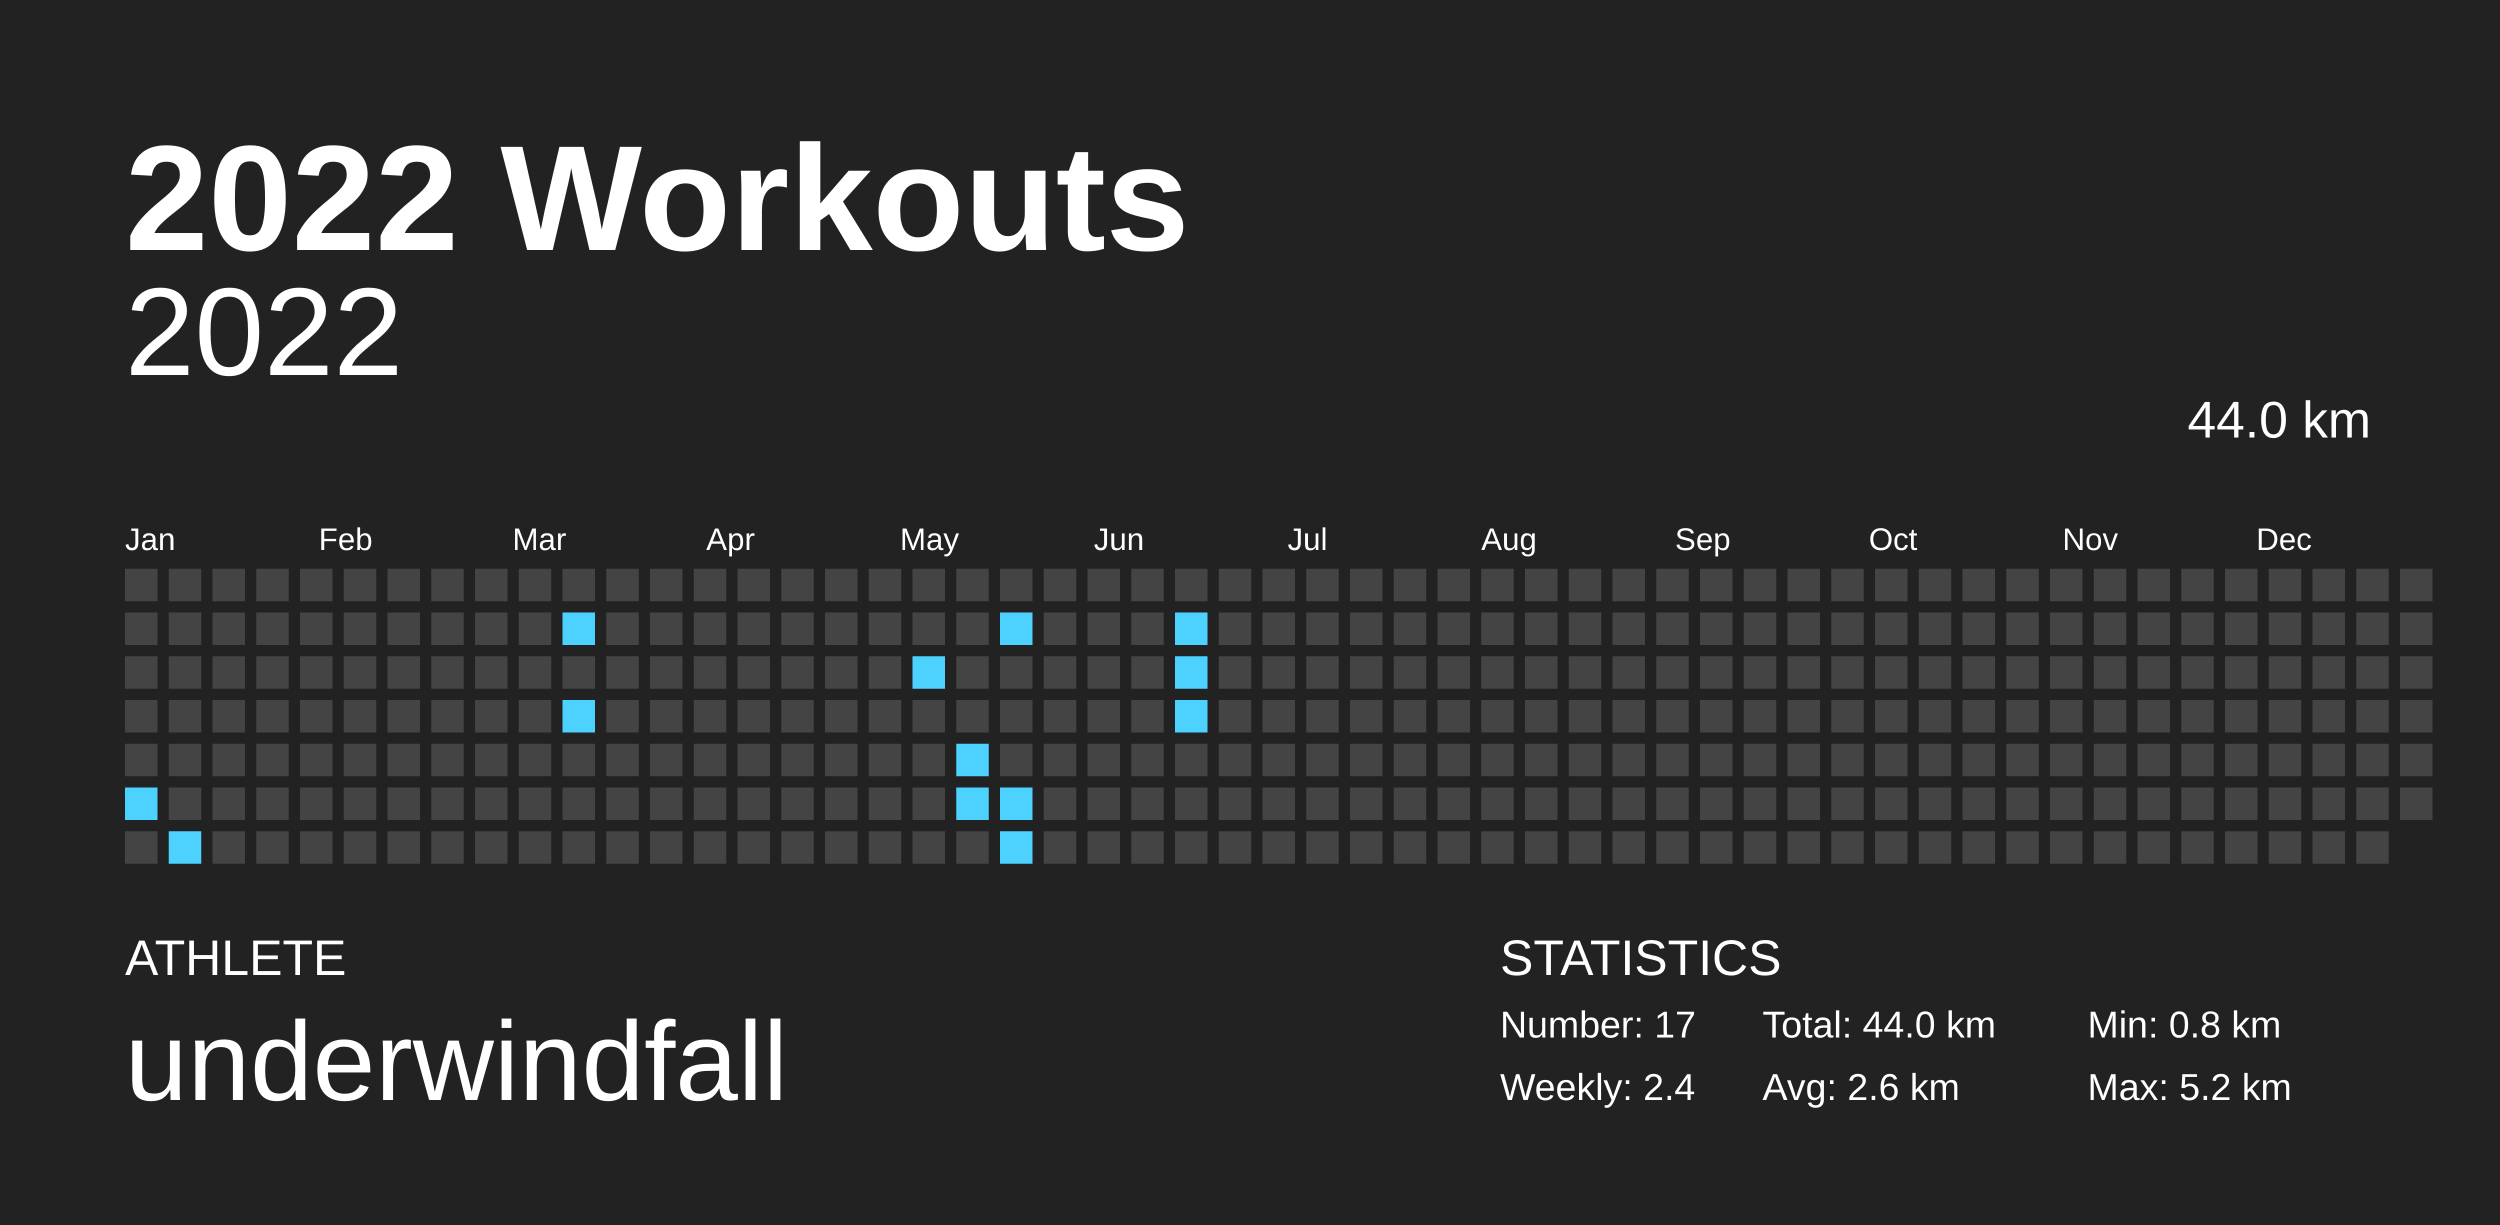
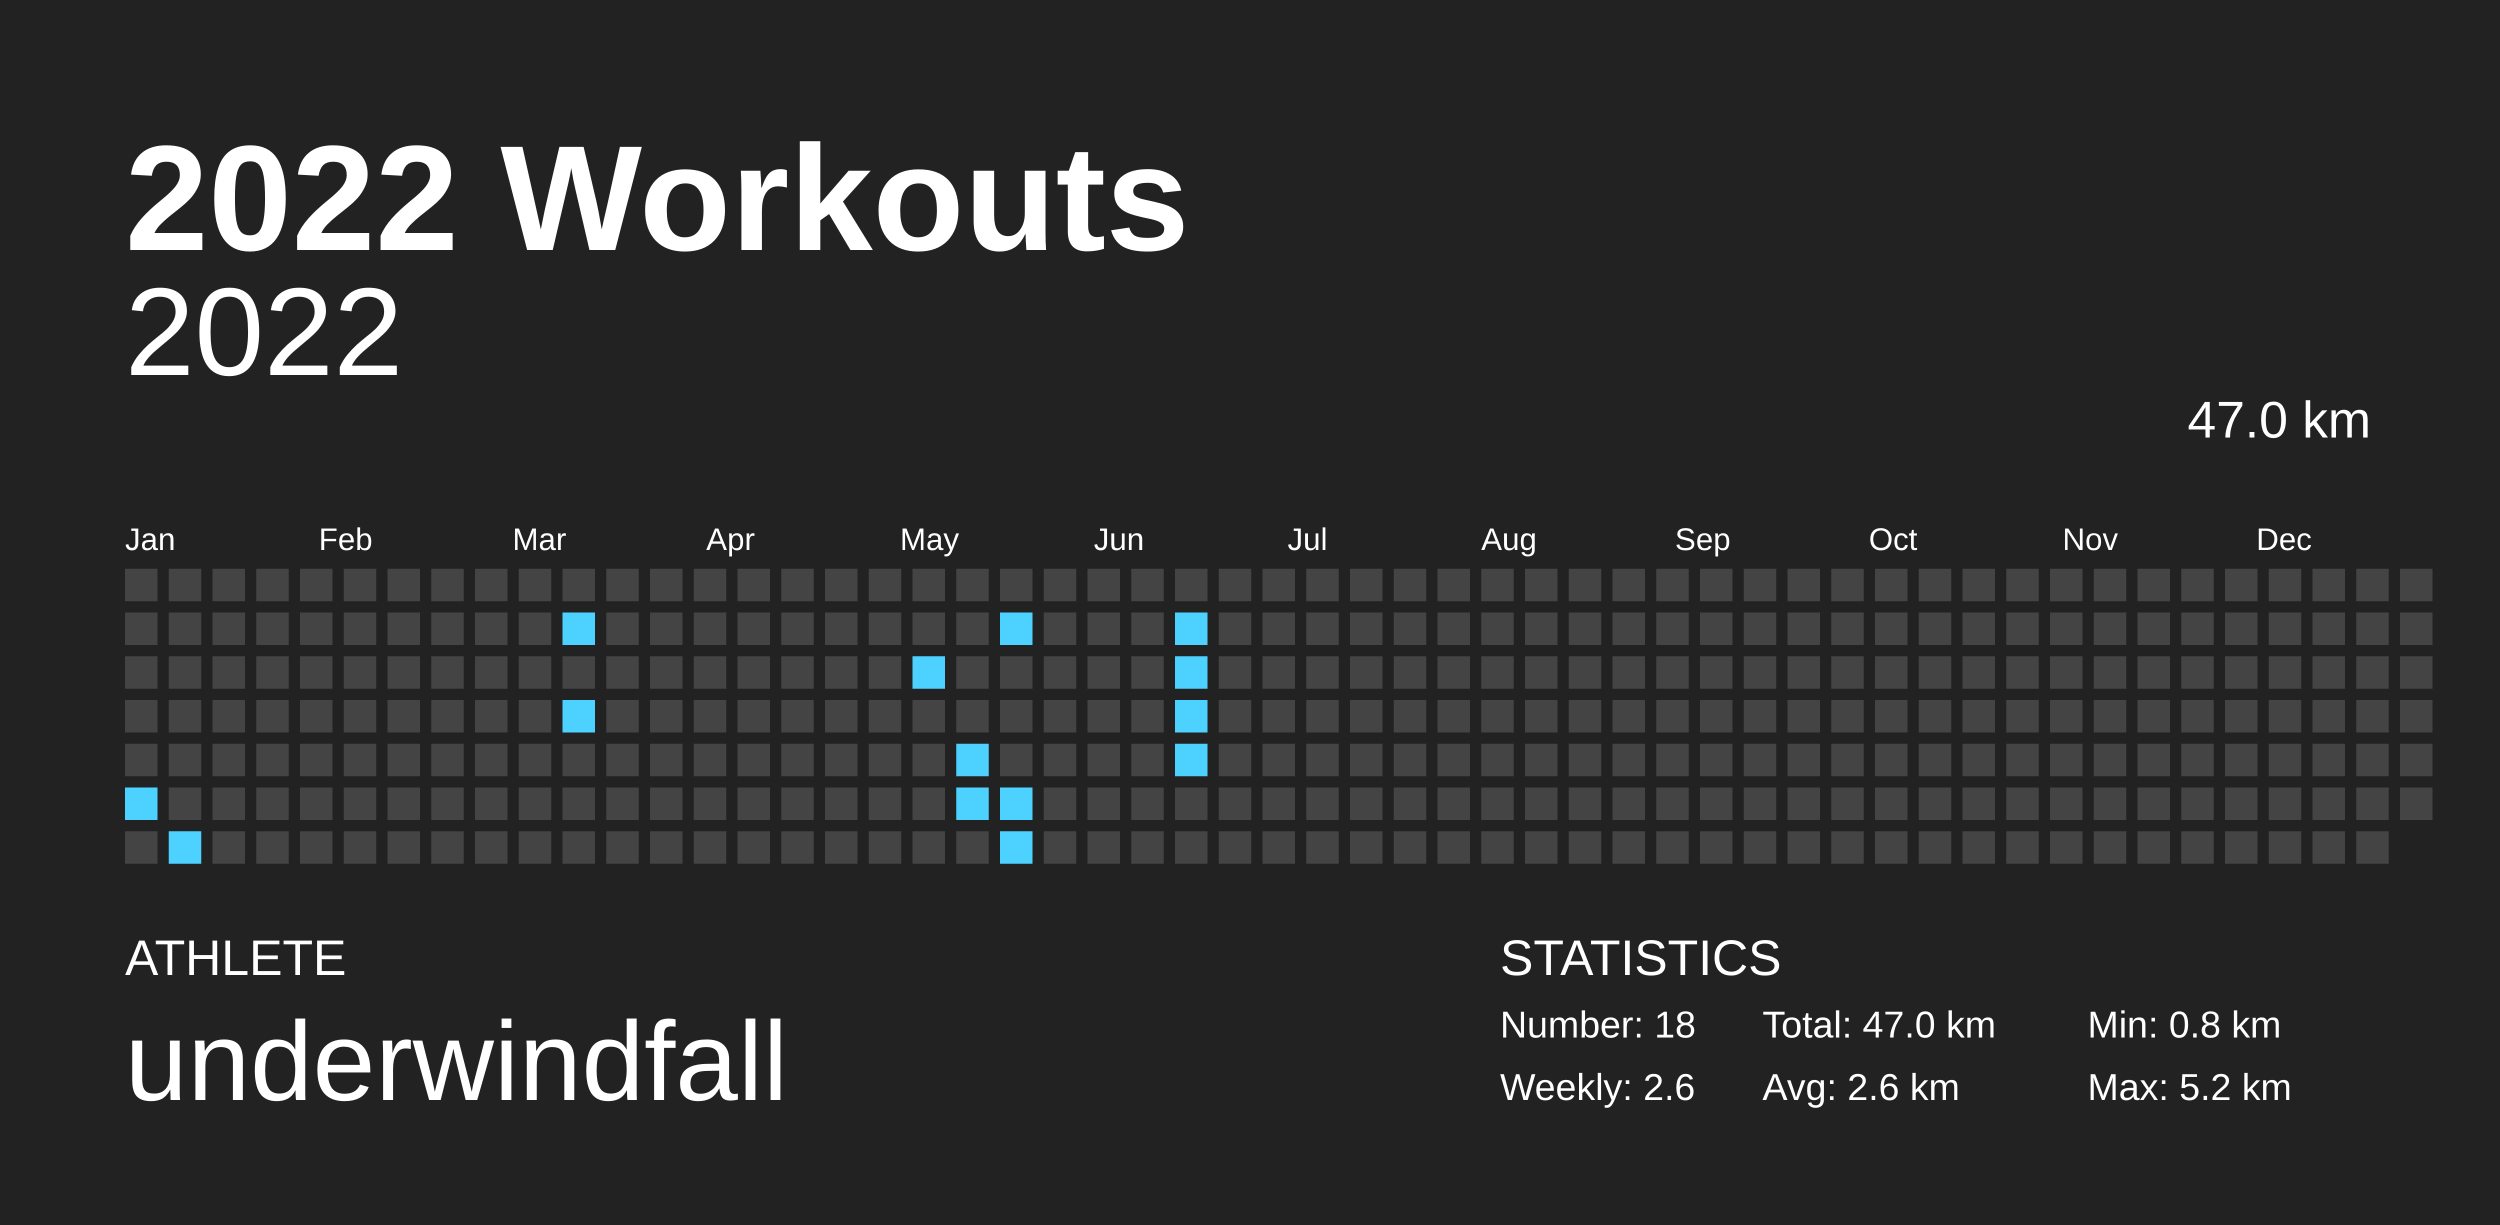
<svg xmlns="http://www.w3.org/2000/svg" baseProfile="full" height="98mm" version="1.1" viewBox="0,0,200,98" width="200mm">
  <defs />
  <rect fill="#222222" height="98" width="200" x="0" y="0" />
  <text fill="#FFFFFF" style="font-size:12px; font-family:Arial; font-weight:bold;" x="10" y="20">2022 Workouts</text>
  <text fill="#FFFFFF" style="font-size:4px; font-family:Arial" x="10" y="78">ATHLETE</text>
  <text fill="#FFFFFF" style="font-size:9px; font-family:Arial" x="10" y="88">underwindfall</text>
  <text fill="#FFFFFF" style="font-size:4px; font-family:Arial" x="120" y="78">STATISTICS</text>
-   <text fill="#FFFFFF" style="font-size:3px; font-family:Arial" x="120" y="83">Number: 17</text>
-   <text fill="#FFFFFF" style="font-size:3px; font-family:Arial" x="120" y="88">Weekly: 2.4</text>
-   <text fill="#FFFFFF" style="font-size:3px; font-family:Arial" x="141" y="83">Total: 44.0 km</text>
+   <text fill="#FFFFFF" style="font-size:3px; font-family:Arial" x="120" y="83">Number: 18</text>
+   <text fill="#FFFFFF" style="font-size:3px; font-family:Arial" x="120" y="88">Weekly: 2.6</text>
+   <text fill="#FFFFFF" style="font-size:3px; font-family:Arial" x="141" y="83">Total: 47.0 km</text>
  <text fill="#FFFFFF" style="font-size:3px; font-family:Arial" x="141" y="88">Avg: 2.6 km</text>
  <text fill="#FFFFFF" style="font-size:3px; font-family:Arial" x="167" y="83">Min: 0.8 km</text>
  <text fill="#FFFFFF" style="font-size:3px; font-family:Arial" x="167" y="88">Max: 5.2 km</text>
  <text alignment-baseline="hanging" fill="#FFFFFF" style="font-size:10.0px; font-family:Arial;" x="10" y="30">2022</text>
-   <text alignment-baseline="hanging" fill="#FFFFFF" style="font-size:4.125px; font-family:Arial;" x="175" y="35">44.0 km</text>
+   <text alignment-baseline="hanging" fill="#FFFFFF" style="font-size:4.125px; font-family:Arial;" x="175" y="35">47.0 km</text>
  <text fill="#FFFFFF" style="font-size:2.5px; font-family:Arial" x="10.0" y="44">Jan</text>
  <text fill="#FFFFFF" style="font-size:2.5px; font-family:Arial" x="25.5" y="44">Feb</text>
  <text fill="#FFFFFF" style="font-size:2.5px; font-family:Arial" x="41.0" y="44">Mar</text>
  <text fill="#FFFFFF" style="font-size:2.5px; font-family:Arial" x="56.5" y="44">Apr</text>
  <text fill="#FFFFFF" style="font-size:2.5px; font-family:Arial" x="72.0" y="44">May</text>
  <text fill="#FFFFFF" style="font-size:2.5px; font-family:Arial" x="87.5" y="44">Jun</text>
  <text fill="#FFFFFF" style="font-size:2.5px; font-family:Arial" x="103.0" y="44">Jul</text>
  <text fill="#FFFFFF" style="font-size:2.5px; font-family:Arial" x="118.5" y="44">Aug</text>
  <text fill="#FFFFFF" style="font-size:2.5px; font-family:Arial" x="134.0" y="44">Sep</text>
  <text fill="#FFFFFF" style="font-size:2.5px; font-family:Arial" x="149.5" y="44">Oct</text>
  <text fill="#FFFFFF" style="font-size:2.5px; font-family:Arial" x="165.0" y="44">Nov</text>
  <text fill="#FFFFFF" style="font-size:2.5px; font-family:Arial" x="180.5" y="44">Dec</text>
  <rect fill="#444444" height="2.6" width="2.6" x="10.0" y="45.5" />
  <rect fill="#444444" height="2.6" width="2.6" x="10.0" y="49.0" />
  <rect fill="#444444" height="2.6" width="2.6" x="10.0" y="52.5" />
  <rect fill="#444444" height="2.6" width="2.6" x="10.0" y="56.0" />
  <rect fill="#444444" height="2.6" width="2.6" x="10.0" y="59.5" />
  <rect fill="#4dd2ff" height="2.6" width="2.6" x="10.0" y="63.0" />
  <rect fill="#444444" height="2.6" width="2.6" x="10.0" y="66.5" />
  <rect fill="#444444" height="2.6" width="2.6" x="13.5" y="45.5" />
  <rect fill="#444444" height="2.6" width="2.6" x="13.5" y="49.0" />
  <rect fill="#444444" height="2.6" width="2.6" x="13.5" y="52.5" />
  <rect fill="#444444" height="2.6" width="2.6" x="13.5" y="56.0" />
  <rect fill="#444444" height="2.6" width="2.6" x="13.5" y="59.5" />
  <rect fill="#444444" height="2.6" width="2.6" x="13.5" y="63.0" />
  <rect fill="#4dd2ff" height="2.6" width="2.6" x="13.5" y="66.5" />
  <rect fill="#444444" height="2.6" width="2.6" x="17.0" y="45.5" />
  <rect fill="#444444" height="2.6" width="2.6" x="17.0" y="49.0" />
  <rect fill="#444444" height="2.6" width="2.6" x="17.0" y="52.5" />
  <rect fill="#444444" height="2.6" width="2.6" x="17.0" y="56.0" />
  <rect fill="#444444" height="2.6" width="2.6" x="17.0" y="59.5" />
  <rect fill="#444444" height="2.6" width="2.6" x="17.0" y="63.0" />
  <rect fill="#444444" height="2.6" width="2.6" x="17.0" y="66.5" />
  <rect fill="#444444" height="2.6" width="2.6" x="20.5" y="45.5" />
  <rect fill="#444444" height="2.6" width="2.6" x="20.5" y="49.0" />
  <rect fill="#444444" height="2.6" width="2.6" x="20.5" y="52.5" />
  <rect fill="#444444" height="2.6" width="2.6" x="20.5" y="56.0" />
  <rect fill="#444444" height="2.6" width="2.6" x="20.5" y="59.5" />
  <rect fill="#444444" height="2.6" width="2.6" x="20.5" y="63.0" />
  <rect fill="#444444" height="2.6" width="2.6" x="20.5" y="66.5" />
  <rect fill="#444444" height="2.6" width="2.6" x="24.0" y="45.5" />
  <rect fill="#444444" height="2.6" width="2.6" x="24.0" y="49.0" />
  <rect fill="#444444" height="2.6" width="2.6" x="24.0" y="52.5" />
  <rect fill="#444444" height="2.6" width="2.6" x="24.0" y="56.0" />
  <rect fill="#444444" height="2.6" width="2.6" x="24.0" y="59.5" />
  <rect fill="#444444" height="2.6" width="2.6" x="24.0" y="63.0" />
  <rect fill="#444444" height="2.6" width="2.6" x="24.0" y="66.5" />
  <rect fill="#444444" height="2.6" width="2.6" x="27.5" y="45.5" />
  <rect fill="#444444" height="2.6" width="2.6" x="27.5" y="49.0" />
  <rect fill="#444444" height="2.6" width="2.6" x="27.5" y="52.5" />
  <rect fill="#444444" height="2.6" width="2.6" x="27.5" y="56.0" />
  <rect fill="#444444" height="2.6" width="2.6" x="27.5" y="59.5" />
  <rect fill="#444444" height="2.6" width="2.6" x="27.5" y="63.0" />
  <rect fill="#444444" height="2.6" width="2.6" x="27.5" y="66.5" />
  <rect fill="#444444" height="2.6" width="2.6" x="31.0" y="45.5" />
  <rect fill="#444444" height="2.6" width="2.6" x="31.0" y="49.0" />
  <rect fill="#444444" height="2.6" width="2.6" x="31.0" y="52.5" />
  <rect fill="#444444" height="2.6" width="2.6" x="31.0" y="56.0" />
  <rect fill="#444444" height="2.6" width="2.6" x="31.0" y="59.5" />
  <rect fill="#444444" height="2.6" width="2.6" x="31.0" y="63.0" />
  <rect fill="#444444" height="2.6" width="2.6" x="31.0" y="66.5" />
  <rect fill="#444444" height="2.6" width="2.6" x="34.5" y="45.5" />
  <rect fill="#444444" height="2.6" width="2.6" x="34.5" y="49.0" />
  <rect fill="#444444" height="2.6" width="2.6" x="34.5" y="52.5" />
  <rect fill="#444444" height="2.6" width="2.6" x="34.5" y="56.0" />
  <rect fill="#444444" height="2.6" width="2.6" x="34.5" y="59.5" />
  <rect fill="#444444" height="2.6" width="2.6" x="34.5" y="63.0" />
  <rect fill="#444444" height="2.6" width="2.6" x="34.5" y="66.5" />
  <rect fill="#444444" height="2.6" width="2.6" x="38.0" y="45.5" />
  <rect fill="#444444" height="2.6" width="2.6" x="38.0" y="49.0" />
  <rect fill="#444444" height="2.6" width="2.6" x="38.0" y="52.5" />
  <rect fill="#444444" height="2.6" width="2.6" x="38.0" y="56.0" />
  <rect fill="#444444" height="2.6" width="2.6" x="38.0" y="59.5" />
  <rect fill="#444444" height="2.6" width="2.6" x="38.0" y="63.0" />
  <rect fill="#444444" height="2.6" width="2.6" x="38.0" y="66.5" />
  <rect fill="#444444" height="2.6" width="2.6" x="41.5" y="45.5" />
  <rect fill="#444444" height="2.6" width="2.6" x="41.5" y="49.0" />
  <rect fill="#444444" height="2.6" width="2.6" x="41.5" y="52.5" />
  <rect fill="#444444" height="2.6" width="2.6" x="41.5" y="56.0" />
  <rect fill="#444444" height="2.6" width="2.6" x="41.5" y="59.5" />
  <rect fill="#444444" height="2.6" width="2.6" x="41.5" y="63.0" />
  <rect fill="#444444" height="2.6" width="2.6" x="41.5" y="66.5" />
  <rect fill="#444444" height="2.6" width="2.6" x="45.0" y="45.5" />
  <rect fill="#4dd2ff" height="2.6" width="2.6" x="45.0" y="49.0" />
  <rect fill="#444444" height="2.6" width="2.6" x="45.0" y="52.5" />
  <rect fill="#4dd2ff" height="2.6" width="2.6" x="45.0" y="56.0" />
  <rect fill="#444444" height="2.6" width="2.6" x="45.0" y="59.5" />
  <rect fill="#444444" height="2.6" width="2.6" x="45.0" y="63.0" />
  <rect fill="#444444" height="2.6" width="2.6" x="45.0" y="66.5" />
  <rect fill="#444444" height="2.6" width="2.6" x="48.5" y="45.5" />
  <rect fill="#444444" height="2.6" width="2.6" x="48.5" y="49.0" />
  <rect fill="#444444" height="2.6" width="2.6" x="48.5" y="52.5" />
  <rect fill="#444444" height="2.6" width="2.6" x="48.5" y="56.0" />
  <rect fill="#444444" height="2.6" width="2.6" x="48.5" y="59.5" />
  <rect fill="#444444" height="2.6" width="2.6" x="48.5" y="63.0" />
  <rect fill="#444444" height="2.6" width="2.6" x="48.5" y="66.5" />
  <rect fill="#444444" height="2.6" width="2.6" x="52.0" y="45.5" />
  <rect fill="#444444" height="2.6" width="2.6" x="52.0" y="49.0" />
  <rect fill="#444444" height="2.6" width="2.6" x="52.0" y="52.5" />
  <rect fill="#444444" height="2.6" width="2.6" x="52.0" y="56.0" />
  <rect fill="#444444" height="2.6" width="2.6" x="52.0" y="59.5" />
  <rect fill="#444444" height="2.6" width="2.6" x="52.0" y="63.0" />
  <rect fill="#444444" height="2.6" width="2.6" x="52.0" y="66.5" />
  <rect fill="#444444" height="2.6" width="2.6" x="55.5" y="45.5" />
  <rect fill="#444444" height="2.6" width="2.6" x="55.5" y="49.0" />
  <rect fill="#444444" height="2.6" width="2.6" x="55.5" y="52.5" />
  <rect fill="#444444" height="2.6" width="2.6" x="55.5" y="56.0" />
  <rect fill="#444444" height="2.6" width="2.6" x="55.5" y="59.5" />
  <rect fill="#444444" height="2.6" width="2.6" x="55.5" y="63.0" />
  <rect fill="#444444" height="2.6" width="2.6" x="55.5" y="66.5" />
  <rect fill="#444444" height="2.6" width="2.6" x="59.0" y="45.5" />
  <rect fill="#444444" height="2.6" width="2.6" x="59.0" y="49.0" />
  <rect fill="#444444" height="2.6" width="2.6" x="59.0" y="52.5" />
  <rect fill="#444444" height="2.6" width="2.6" x="59.0" y="56.0" />
  <rect fill="#444444" height="2.6" width="2.6" x="59.0" y="59.5" />
  <rect fill="#444444" height="2.6" width="2.6" x="59.0" y="63.0" />
  <rect fill="#444444" height="2.6" width="2.6" x="59.0" y="66.5" />
  <rect fill="#444444" height="2.6" width="2.6" x="62.5" y="45.5" />
  <rect fill="#444444" height="2.6" width="2.6" x="62.5" y="49.0" />
  <rect fill="#444444" height="2.6" width="2.6" x="62.5" y="52.5" />
  <rect fill="#444444" height="2.6" width="2.6" x="62.5" y="56.0" />
  <rect fill="#444444" height="2.6" width="2.6" x="62.5" y="59.5" />
  <rect fill="#444444" height="2.6" width="2.6" x="62.5" y="63.0" />
  <rect fill="#444444" height="2.6" width="2.6" x="62.5" y="66.5" />
  <rect fill="#444444" height="2.6" width="2.6" x="66.0" y="45.5" />
  <rect fill="#444444" height="2.6" width="2.6" x="66.0" y="49.0" />
  <rect fill="#444444" height="2.6" width="2.6" x="66.0" y="52.5" />
  <rect fill="#444444" height="2.6" width="2.6" x="66.0" y="56.0" />
  <rect fill="#444444" height="2.6" width="2.6" x="66.0" y="59.5" />
  <rect fill="#444444" height="2.6" width="2.6" x="66.0" y="63.0" />
  <rect fill="#444444" height="2.6" width="2.6" x="66.0" y="66.5" />
  <rect fill="#444444" height="2.6" width="2.6" x="69.5" y="45.5" />
  <rect fill="#444444" height="2.6" width="2.6" x="69.5" y="49.0" />
  <rect fill="#444444" height="2.6" width="2.6" x="69.5" y="52.5" />
  <rect fill="#444444" height="2.6" width="2.6" x="69.5" y="56.0" />
  <rect fill="#444444" height="2.6" width="2.6" x="69.5" y="59.5" />
  <rect fill="#444444" height="2.6" width="2.6" x="69.5" y="63.0" />
  <rect fill="#444444" height="2.6" width="2.6" x="69.5" y="66.5" />
  <rect fill="#444444" height="2.6" width="2.6" x="73.0" y="45.5" />
  <rect fill="#444444" height="2.6" width="2.6" x="73.0" y="49.0" />
  <rect fill="#4dd2ff" height="2.6" width="2.6" x="73.0" y="52.5" />
  <rect fill="#444444" height="2.6" width="2.6" x="73.0" y="56.0" />
  <rect fill="#444444" height="2.6" width="2.6" x="73.0" y="59.5" />
  <rect fill="#444444" height="2.6" width="2.6" x="73.0" y="63.0" />
  <rect fill="#444444" height="2.6" width="2.6" x="73.0" y="66.5" />
  <rect fill="#444444" height="2.6" width="2.6" x="76.5" y="45.5" />
  <rect fill="#444444" height="2.6" width="2.6" x="76.5" y="49.0" />
  <rect fill="#444444" height="2.6" width="2.6" x="76.5" y="52.5" />
  <rect fill="#444444" height="2.6" width="2.6" x="76.5" y="56.0" />
  <rect fill="#4dd2ff" height="2.6" width="2.6" x="76.5" y="59.5" />
  <rect fill="#4dd2ff" height="2.6" width="2.6" x="76.5" y="63.0" />
  <rect fill="#444444" height="2.6" width="2.6" x="76.5" y="66.5" />
  <rect fill="#444444" height="2.6" width="2.6" x="80.0" y="45.5" />
  <rect fill="#4dd2ff" height="2.6" width="2.6" x="80.0" y="49.0" />
  <rect fill="#444444" height="2.6" width="2.6" x="80.0" y="52.5" />
  <rect fill="#444444" height="2.6" width="2.6" x="80.0" y="56.0" />
  <rect fill="#444444" height="2.6" width="2.6" x="80.0" y="59.5" />
  <rect fill="#4dd2ff" height="2.6" width="2.6" x="80.0" y="63.0" />
  <rect fill="#4dd2ff" height="2.6" width="2.6" x="80.0" y="66.5" />
  <rect fill="#444444" height="2.6" width="2.6" x="83.5" y="45.5" />
  <rect fill="#444444" height="2.6" width="2.6" x="83.5" y="49.0" />
  <rect fill="#444444" height="2.6" width="2.6" x="83.5" y="52.5" />
  <rect fill="#444444" height="2.6" width="2.6" x="83.5" y="56.0" />
  <rect fill="#444444" height="2.6" width="2.6" x="83.5" y="59.5" />
  <rect fill="#444444" height="2.6" width="2.6" x="83.5" y="63.0" />
  <rect fill="#444444" height="2.6" width="2.6" x="83.5" y="66.5" />
  <rect fill="#444444" height="2.6" width="2.6" x="87.0" y="45.5" />
  <rect fill="#444444" height="2.6" width="2.6" x="87.0" y="49.0" />
  <rect fill="#444444" height="2.6" width="2.6" x="87.0" y="52.5" />
  <rect fill="#444444" height="2.6" width="2.6" x="87.0" y="56.0" />
  <rect fill="#444444" height="2.6" width="2.6" x="87.0" y="59.5" />
  <rect fill="#444444" height="2.6" width="2.6" x="87.0" y="63.0" />
  <rect fill="#444444" height="2.6" width="2.6" x="87.0" y="66.5" />
  <rect fill="#444444" height="2.6" width="2.6" x="90.5" y="45.5" />
  <rect fill="#444444" height="2.6" width="2.6" x="90.5" y="49.0" />
  <rect fill="#444444" height="2.6" width="2.6" x="90.5" y="52.5" />
  <rect fill="#444444" height="2.6" width="2.6" x="90.5" y="56.0" />
  <rect fill="#444444" height="2.6" width="2.6" x="90.5" y="59.5" />
  <rect fill="#444444" height="2.6" width="2.6" x="90.5" y="63.0" />
  <rect fill="#444444" height="2.6" width="2.6" x="90.5" y="66.5" />
  <rect fill="#444444" height="2.6" width="2.6" x="94.0" y="45.5" />
  <rect fill="#4dd2ff" height="2.6" width="2.6" x="94.0" y="49.0" />
  <rect fill="#4dd2ff" height="2.6" width="2.6" x="94.0" y="52.5" />
  <rect fill="#4dd2ff" height="2.6" width="2.6" x="94.0" y="56.0" />
-   <rect fill="#444444" height="2.6" width="2.6" x="94.0" y="59.5" />
+   <rect fill="#4dd2ff" height="2.6" width="2.6" x="94.0" y="59.5" />
  <rect fill="#444444" height="2.6" width="2.6" x="94.0" y="63.0" />
  <rect fill="#444444" height="2.6" width="2.6" x="94.0" y="66.5" />
  <rect fill="#444444" height="2.6" width="2.6" x="97.5" y="45.5" />
  <rect fill="#444444" height="2.6" width="2.6" x="97.5" y="49.0" />
  <rect fill="#444444" height="2.6" width="2.6" x="97.5" y="52.5" />
  <rect fill="#444444" height="2.6" width="2.6" x="97.5" y="56.0" />
  <rect fill="#444444" height="2.6" width="2.6" x="97.5" y="59.5" />
  <rect fill="#444444" height="2.6" width="2.6" x="97.5" y="63.0" />
  <rect fill="#444444" height="2.6" width="2.6" x="97.5" y="66.5" />
  <rect fill="#444444" height="2.6" width="2.6" x="101.0" y="45.5" />
  <rect fill="#444444" height="2.6" width="2.6" x="101.0" y="49.0" />
  <rect fill="#444444" height="2.6" width="2.6" x="101.0" y="52.5" />
  <rect fill="#444444" height="2.6" width="2.6" x="101.0" y="56.0" />
  <rect fill="#444444" height="2.6" width="2.6" x="101.0" y="59.5" />
  <rect fill="#444444" height="2.6" width="2.6" x="101.0" y="63.0" />
  <rect fill="#444444" height="2.6" width="2.6" x="101.0" y="66.5" />
  <rect fill="#444444" height="2.6" width="2.6" x="104.5" y="45.5" />
  <rect fill="#444444" height="2.6" width="2.6" x="104.5" y="49.0" />
  <rect fill="#444444" height="2.6" width="2.6" x="104.5" y="52.5" />
  <rect fill="#444444" height="2.6" width="2.6" x="104.5" y="56.0" />
  <rect fill="#444444" height="2.6" width="2.6" x="104.5" y="59.5" />
  <rect fill="#444444" height="2.6" width="2.6" x="104.5" y="63.0" />
  <rect fill="#444444" height="2.6" width="2.6" x="104.5" y="66.5" />
  <rect fill="#444444" height="2.6" width="2.6" x="108.0" y="45.5" />
  <rect fill="#444444" height="2.6" width="2.6" x="108.0" y="49.0" />
  <rect fill="#444444" height="2.6" width="2.6" x="108.0" y="52.5" />
  <rect fill="#444444" height="2.6" width="2.6" x="108.0" y="56.0" />
  <rect fill="#444444" height="2.6" width="2.6" x="108.0" y="59.5" />
  <rect fill="#444444" height="2.6" width="2.6" x="108.0" y="63.0" />
  <rect fill="#444444" height="2.6" width="2.6" x="108.0" y="66.5" />
  <rect fill="#444444" height="2.6" width="2.6" x="111.5" y="45.5" />
  <rect fill="#444444" height="2.6" width="2.6" x="111.5" y="49.0" />
  <rect fill="#444444" height="2.6" width="2.6" x="111.5" y="52.5" />
  <rect fill="#444444" height="2.6" width="2.6" x="111.5" y="56.0" />
  <rect fill="#444444" height="2.6" width="2.6" x="111.5" y="59.5" />
  <rect fill="#444444" height="2.6" width="2.6" x="111.5" y="63.0" />
  <rect fill="#444444" height="2.6" width="2.6" x="111.5" y="66.5" />
  <rect fill="#444444" height="2.6" width="2.6" x="115.0" y="45.5" />
  <rect fill="#444444" height="2.6" width="2.6" x="115.0" y="49.0" />
  <rect fill="#444444" height="2.6" width="2.6" x="115.0" y="52.5" />
  <rect fill="#444444" height="2.6" width="2.6" x="115.0" y="56.0" />
  <rect fill="#444444" height="2.6" width="2.6" x="115.0" y="59.5" />
  <rect fill="#444444" height="2.6" width="2.6" x="115.0" y="63.0" />
  <rect fill="#444444" height="2.6" width="2.6" x="115.0" y="66.5" />
  <rect fill="#444444" height="2.6" width="2.6" x="118.5" y="45.5" />
  <rect fill="#444444" height="2.6" width="2.6" x="118.5" y="49.0" />
  <rect fill="#444444" height="2.6" width="2.6" x="118.5" y="52.5" />
  <rect fill="#444444" height="2.6" width="2.6" x="118.5" y="56.0" />
  <rect fill="#444444" height="2.6" width="2.6" x="118.5" y="59.5" />
  <rect fill="#444444" height="2.6" width="2.6" x="118.5" y="63.0" />
  <rect fill="#444444" height="2.6" width="2.6" x="118.5" y="66.5" />
  <rect fill="#444444" height="2.6" width="2.6" x="122.0" y="45.5" />
  <rect fill="#444444" height="2.6" width="2.6" x="122.0" y="49.0" />
  <rect fill="#444444" height="2.6" width="2.6" x="122.0" y="52.5" />
  <rect fill="#444444" height="2.6" width="2.6" x="122.0" y="56.0" />
  <rect fill="#444444" height="2.6" width="2.6" x="122.0" y="59.5" />
  <rect fill="#444444" height="2.6" width="2.6" x="122.0" y="63.0" />
  <rect fill="#444444" height="2.6" width="2.6" x="122.0" y="66.5" />
  <rect fill="#444444" height="2.6" width="2.6" x="125.5" y="45.5" />
  <rect fill="#444444" height="2.6" width="2.6" x="125.5" y="49.0" />
  <rect fill="#444444" height="2.6" width="2.6" x="125.5" y="52.5" />
  <rect fill="#444444" height="2.6" width="2.6" x="125.5" y="56.0" />
  <rect fill="#444444" height="2.6" width="2.6" x="125.5" y="59.5" />
  <rect fill="#444444" height="2.6" width="2.6" x="125.5" y="63.0" />
  <rect fill="#444444" height="2.6" width="2.6" x="125.5" y="66.5" />
  <rect fill="#444444" height="2.6" width="2.6" x="129.0" y="45.5" />
  <rect fill="#444444" height="2.6" width="2.6" x="129.0" y="49.0" />
  <rect fill="#444444" height="2.6" width="2.6" x="129.0" y="52.5" />
  <rect fill="#444444" height="2.6" width="2.6" x="129.0" y="56.0" />
  <rect fill="#444444" height="2.6" width="2.6" x="129.0" y="59.5" />
  <rect fill="#444444" height="2.6" width="2.6" x="129.0" y="63.0" />
  <rect fill="#444444" height="2.6" width="2.6" x="129.0" y="66.5" />
  <rect fill="#444444" height="2.6" width="2.6" x="132.5" y="45.5" />
  <rect fill="#444444" height="2.6" width="2.6" x="132.5" y="49.0" />
  <rect fill="#444444" height="2.6" width="2.6" x="132.5" y="52.5" />
  <rect fill="#444444" height="2.6" width="2.6" x="132.5" y="56.0" />
  <rect fill="#444444" height="2.6" width="2.6" x="132.5" y="59.5" />
  <rect fill="#444444" height="2.6" width="2.6" x="132.5" y="63.0" />
  <rect fill="#444444" height="2.6" width="2.6" x="132.5" y="66.5" />
  <rect fill="#444444" height="2.6" width="2.6" x="136.0" y="45.5" />
  <rect fill="#444444" height="2.6" width="2.6" x="136.0" y="49.0" />
  <rect fill="#444444" height="2.6" width="2.6" x="136.0" y="52.5" />
  <rect fill="#444444" height="2.6" width="2.6" x="136.0" y="56.0" />
  <rect fill="#444444" height="2.6" width="2.6" x="136.0" y="59.5" />
  <rect fill="#444444" height="2.6" width="2.6" x="136.0" y="63.0" />
  <rect fill="#444444" height="2.6" width="2.6" x="136.0" y="66.5" />
  <rect fill="#444444" height="2.6" width="2.6" x="139.5" y="45.5" />
  <rect fill="#444444" height="2.6" width="2.6" x="139.5" y="49.0" />
  <rect fill="#444444" height="2.6" width="2.6" x="139.5" y="52.5" />
  <rect fill="#444444" height="2.6" width="2.6" x="139.5" y="56.0" />
  <rect fill="#444444" height="2.6" width="2.6" x="139.5" y="59.5" />
  <rect fill="#444444" height="2.6" width="2.6" x="139.5" y="63.0" />
  <rect fill="#444444" height="2.6" width="2.6" x="139.5" y="66.5" />
  <rect fill="#444444" height="2.6" width="2.6" x="143.0" y="45.5" />
  <rect fill="#444444" height="2.6" width="2.6" x="143.0" y="49.0" />
  <rect fill="#444444" height="2.6" width="2.6" x="143.0" y="52.5" />
  <rect fill="#444444" height="2.6" width="2.6" x="143.0" y="56.0" />
  <rect fill="#444444" height="2.6" width="2.6" x="143.0" y="59.5" />
  <rect fill="#444444" height="2.6" width="2.6" x="143.0" y="63.0" />
  <rect fill="#444444" height="2.6" width="2.6" x="143.0" y="66.5" />
  <rect fill="#444444" height="2.6" width="2.6" x="146.5" y="45.5" />
  <rect fill="#444444" height="2.6" width="2.6" x="146.5" y="49.0" />
  <rect fill="#444444" height="2.6" width="2.6" x="146.5" y="52.5" />
  <rect fill="#444444" height="2.6" width="2.6" x="146.5" y="56.0" />
  <rect fill="#444444" height="2.6" width="2.6" x="146.5" y="59.5" />
  <rect fill="#444444" height="2.6" width="2.6" x="146.5" y="63.0" />
  <rect fill="#444444" height="2.6" width="2.6" x="146.5" y="66.5" />
  <rect fill="#444444" height="2.6" width="2.6" x="150.0" y="45.5" />
  <rect fill="#444444" height="2.6" width="2.6" x="150.0" y="49.0" />
  <rect fill="#444444" height="2.6" width="2.6" x="150.0" y="52.5" />
  <rect fill="#444444" height="2.6" width="2.6" x="150.0" y="56.0" />
  <rect fill="#444444" height="2.6" width="2.6" x="150.0" y="59.5" />
  <rect fill="#444444" height="2.6" width="2.6" x="150.0" y="63.0" />
  <rect fill="#444444" height="2.6" width="2.6" x="150.0" y="66.5" />
  <rect fill="#444444" height="2.6" width="2.6" x="153.5" y="45.5" />
  <rect fill="#444444" height="2.6" width="2.6" x="153.5" y="49.0" />
  <rect fill="#444444" height="2.6" width="2.6" x="153.5" y="52.5" />
  <rect fill="#444444" height="2.6" width="2.6" x="153.5" y="56.0" />
  <rect fill="#444444" height="2.6" width="2.6" x="153.5" y="59.5" />
  <rect fill="#444444" height="2.6" width="2.6" x="153.5" y="63.0" />
  <rect fill="#444444" height="2.6" width="2.6" x="153.5" y="66.5" />
  <rect fill="#444444" height="2.6" width="2.6" x="157.0" y="45.5" />
  <rect fill="#444444" height="2.6" width="2.6" x="157.0" y="49.0" />
  <rect fill="#444444" height="2.6" width="2.6" x="157.0" y="52.5" />
  <rect fill="#444444" height="2.6" width="2.6" x="157.0" y="56.0" />
  <rect fill="#444444" height="2.6" width="2.6" x="157.0" y="59.5" />
  <rect fill="#444444" height="2.6" width="2.6" x="157.0" y="63.0" />
  <rect fill="#444444" height="2.6" width="2.6" x="157.0" y="66.5" />
  <rect fill="#444444" height="2.6" width="2.6" x="160.5" y="45.5" />
  <rect fill="#444444" height="2.6" width="2.6" x="160.5" y="49.0" />
  <rect fill="#444444" height="2.6" width="2.6" x="160.5" y="52.5" />
  <rect fill="#444444" height="2.6" width="2.6" x="160.5" y="56.0" />
  <rect fill="#444444" height="2.6" width="2.6" x="160.5" y="59.5" />
  <rect fill="#444444" height="2.6" width="2.6" x="160.5" y="63.0" />
  <rect fill="#444444" height="2.6" width="2.6" x="160.5" y="66.5" />
  <rect fill="#444444" height="2.6" width="2.6" x="164.0" y="45.5" />
  <rect fill="#444444" height="2.6" width="2.6" x="164.0" y="49.0" />
  <rect fill="#444444" height="2.6" width="2.6" x="164.0" y="52.5" />
  <rect fill="#444444" height="2.6" width="2.6" x="164.0" y="56.0" />
  <rect fill="#444444" height="2.6" width="2.6" x="164.0" y="59.5" />
  <rect fill="#444444" height="2.6" width="2.6" x="164.0" y="63.0" />
  <rect fill="#444444" height="2.6" width="2.6" x="164.0" y="66.5" />
  <rect fill="#444444" height="2.6" width="2.6" x="167.5" y="45.5" />
  <rect fill="#444444" height="2.6" width="2.6" x="167.5" y="49.0" />
  <rect fill="#444444" height="2.6" width="2.6" x="167.5" y="52.5" />
  <rect fill="#444444" height="2.6" width="2.6" x="167.5" y="56.0" />
  <rect fill="#444444" height="2.6" width="2.6" x="167.5" y="59.5" />
  <rect fill="#444444" height="2.6" width="2.6" x="167.5" y="63.0" />
  <rect fill="#444444" height="2.6" width="2.6" x="167.5" y="66.5" />
  <rect fill="#444444" height="2.6" width="2.6" x="171.0" y="45.5" />
  <rect fill="#444444" height="2.6" width="2.6" x="171.0" y="49.0" />
  <rect fill="#444444" height="2.6" width="2.6" x="171.0" y="52.5" />
  <rect fill="#444444" height="2.6" width="2.6" x="171.0" y="56.0" />
  <rect fill="#444444" height="2.6" width="2.6" x="171.0" y="59.5" />
  <rect fill="#444444" height="2.6" width="2.6" x="171.0" y="63.0" />
  <rect fill="#444444" height="2.6" width="2.6" x="171.0" y="66.5" />
  <rect fill="#444444" height="2.6" width="2.6" x="174.5" y="45.5" />
  <rect fill="#444444" height="2.6" width="2.6" x="174.5" y="49.0" />
  <rect fill="#444444" height="2.6" width="2.6" x="174.5" y="52.5" />
  <rect fill="#444444" height="2.6" width="2.6" x="174.5" y="56.0" />
  <rect fill="#444444" height="2.6" width="2.6" x="174.5" y="59.5" />
  <rect fill="#444444" height="2.6" width="2.6" x="174.5" y="63.0" />
  <rect fill="#444444" height="2.6" width="2.6" x="174.5" y="66.5" />
  <rect fill="#444444" height="2.6" width="2.6" x="178.0" y="45.5" />
  <rect fill="#444444" height="2.6" width="2.6" x="178.0" y="49.0" />
  <rect fill="#444444" height="2.6" width="2.6" x="178.0" y="52.5" />
  <rect fill="#444444" height="2.6" width="2.6" x="178.0" y="56.0" />
  <rect fill="#444444" height="2.6" width="2.6" x="178.0" y="59.5" />
  <rect fill="#444444" height="2.6" width="2.6" x="178.0" y="63.0" />
  <rect fill="#444444" height="2.6" width="2.6" x="178.0" y="66.5" />
  <rect fill="#444444" height="2.6" width="2.6" x="181.5" y="45.5" />
  <rect fill="#444444" height="2.6" width="2.6" x="181.5" y="49.0" />
  <rect fill="#444444" height="2.6" width="2.6" x="181.5" y="52.5" />
  <rect fill="#444444" height="2.6" width="2.6" x="181.5" y="56.0" />
  <rect fill="#444444" height="2.6" width="2.6" x="181.5" y="59.5" />
  <rect fill="#444444" height="2.6" width="2.6" x="181.5" y="63.0" />
  <rect fill="#444444" height="2.6" width="2.6" x="181.5" y="66.5" />
  <rect fill="#444444" height="2.6" width="2.6" x="185.0" y="45.5" />
  <rect fill="#444444" height="2.6" width="2.6" x="185.0" y="49.0" />
  <rect fill="#444444" height="2.6" width="2.6" x="185.0" y="52.5" />
  <rect fill="#444444" height="2.6" width="2.6" x="185.0" y="56.0" />
  <rect fill="#444444" height="2.6" width="2.6" x="185.0" y="59.5" />
  <rect fill="#444444" height="2.6" width="2.6" x="185.0" y="63.0" />
  <rect fill="#444444" height="2.6" width="2.6" x="185.0" y="66.5" />
  <rect fill="#444444" height="2.6" width="2.6" x="188.5" y="45.5" />
  <rect fill="#444444" height="2.6" width="2.6" x="188.5" y="49.0" />
  <rect fill="#444444" height="2.6" width="2.6" x="188.5" y="52.5" />
  <rect fill="#444444" height="2.6" width="2.6" x="188.5" y="56.0" />
  <rect fill="#444444" height="2.6" width="2.6" x="188.5" y="59.5" />
  <rect fill="#444444" height="2.6" width="2.6" x="188.5" y="63.0" />
  <rect fill="#444444" height="2.6" width="2.6" x="188.5" y="66.5" />
  <rect fill="#444444" height="2.6" width="2.6" x="192.0" y="45.5" />
  <rect fill="#444444" height="2.6" width="2.6" x="192.0" y="49.0" />
  <rect fill="#444444" height="2.6" width="2.6" x="192.0" y="52.5" />
  <rect fill="#444444" height="2.6" width="2.6" x="192.0" y="56.0" />
  <rect fill="#444444" height="2.6" width="2.6" x="192.0" y="59.5" />
  <rect fill="#444444" height="2.6" width="2.6" x="192.0" y="63.0" />
</svg>
